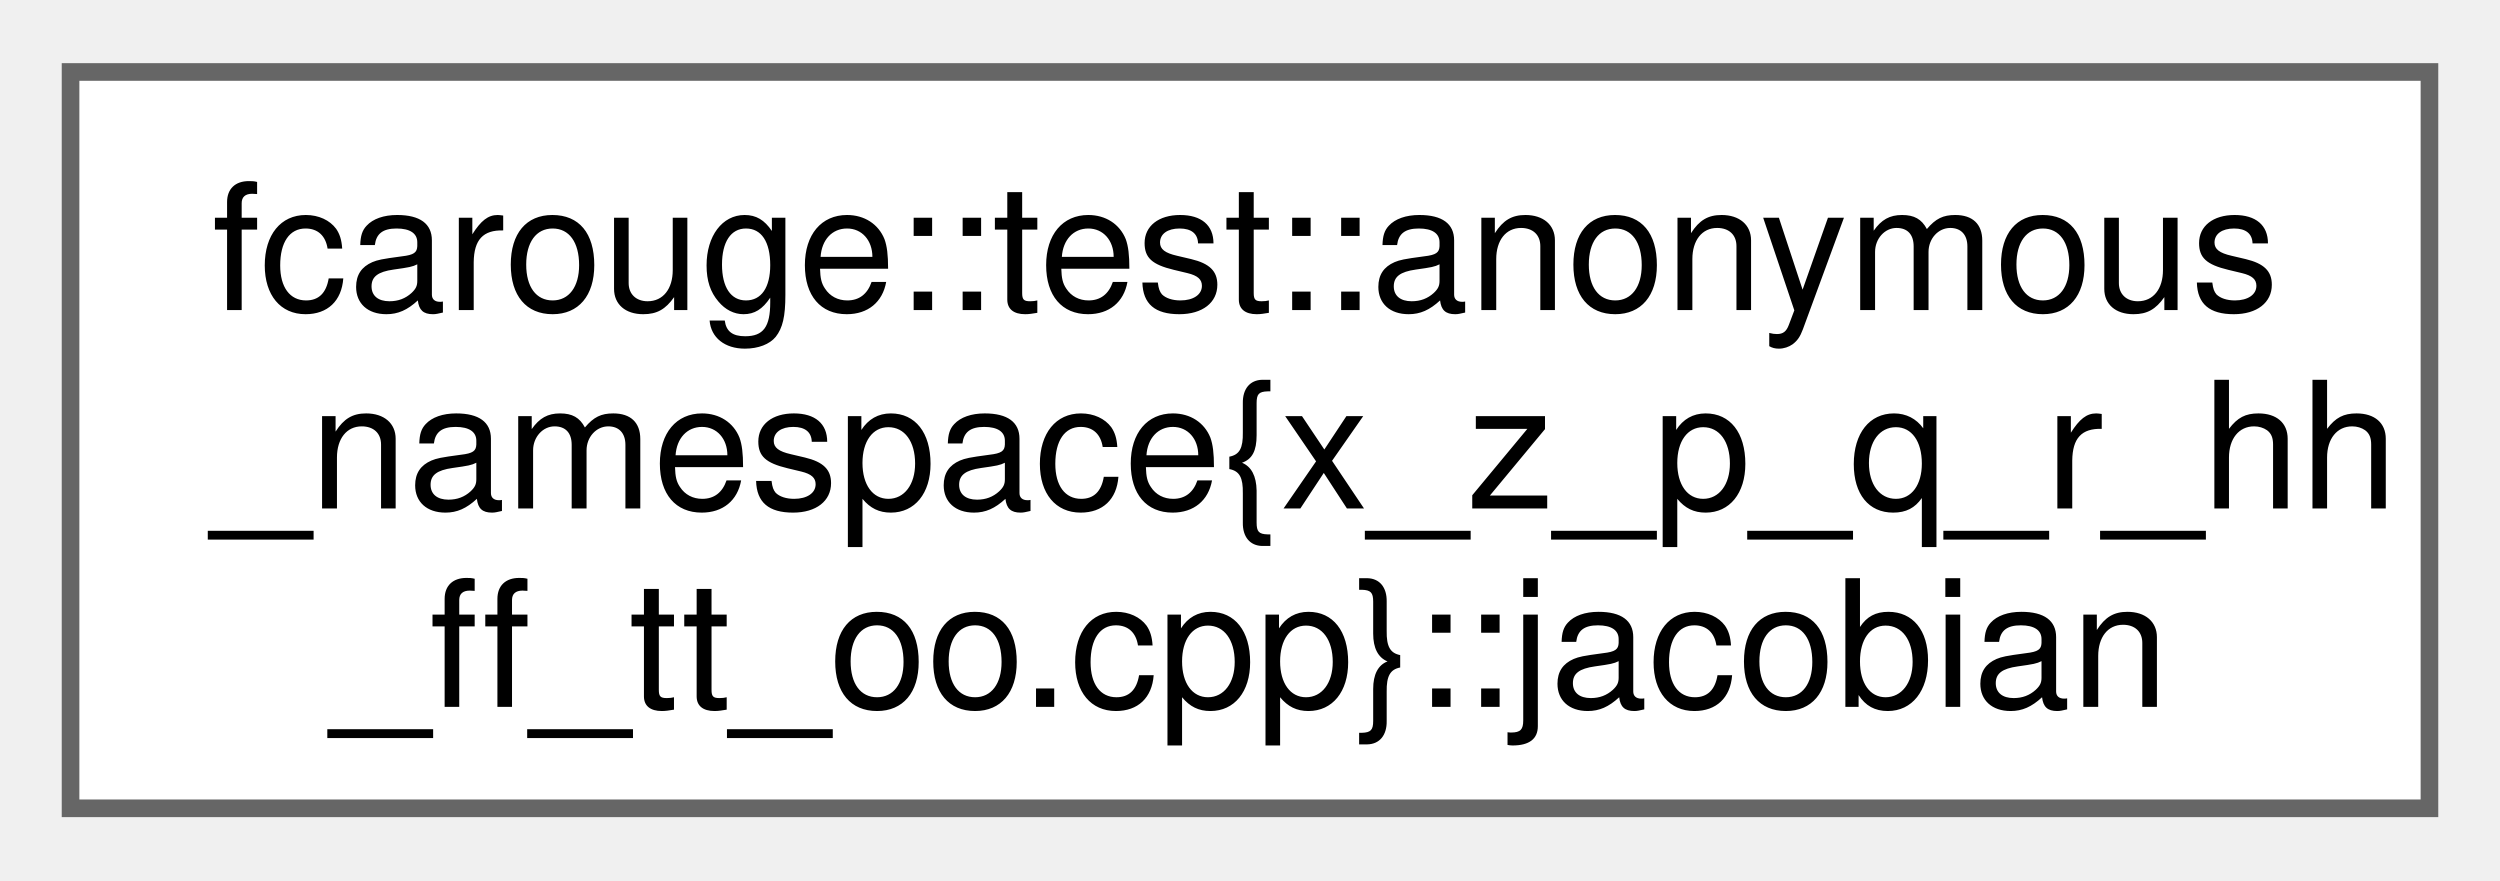
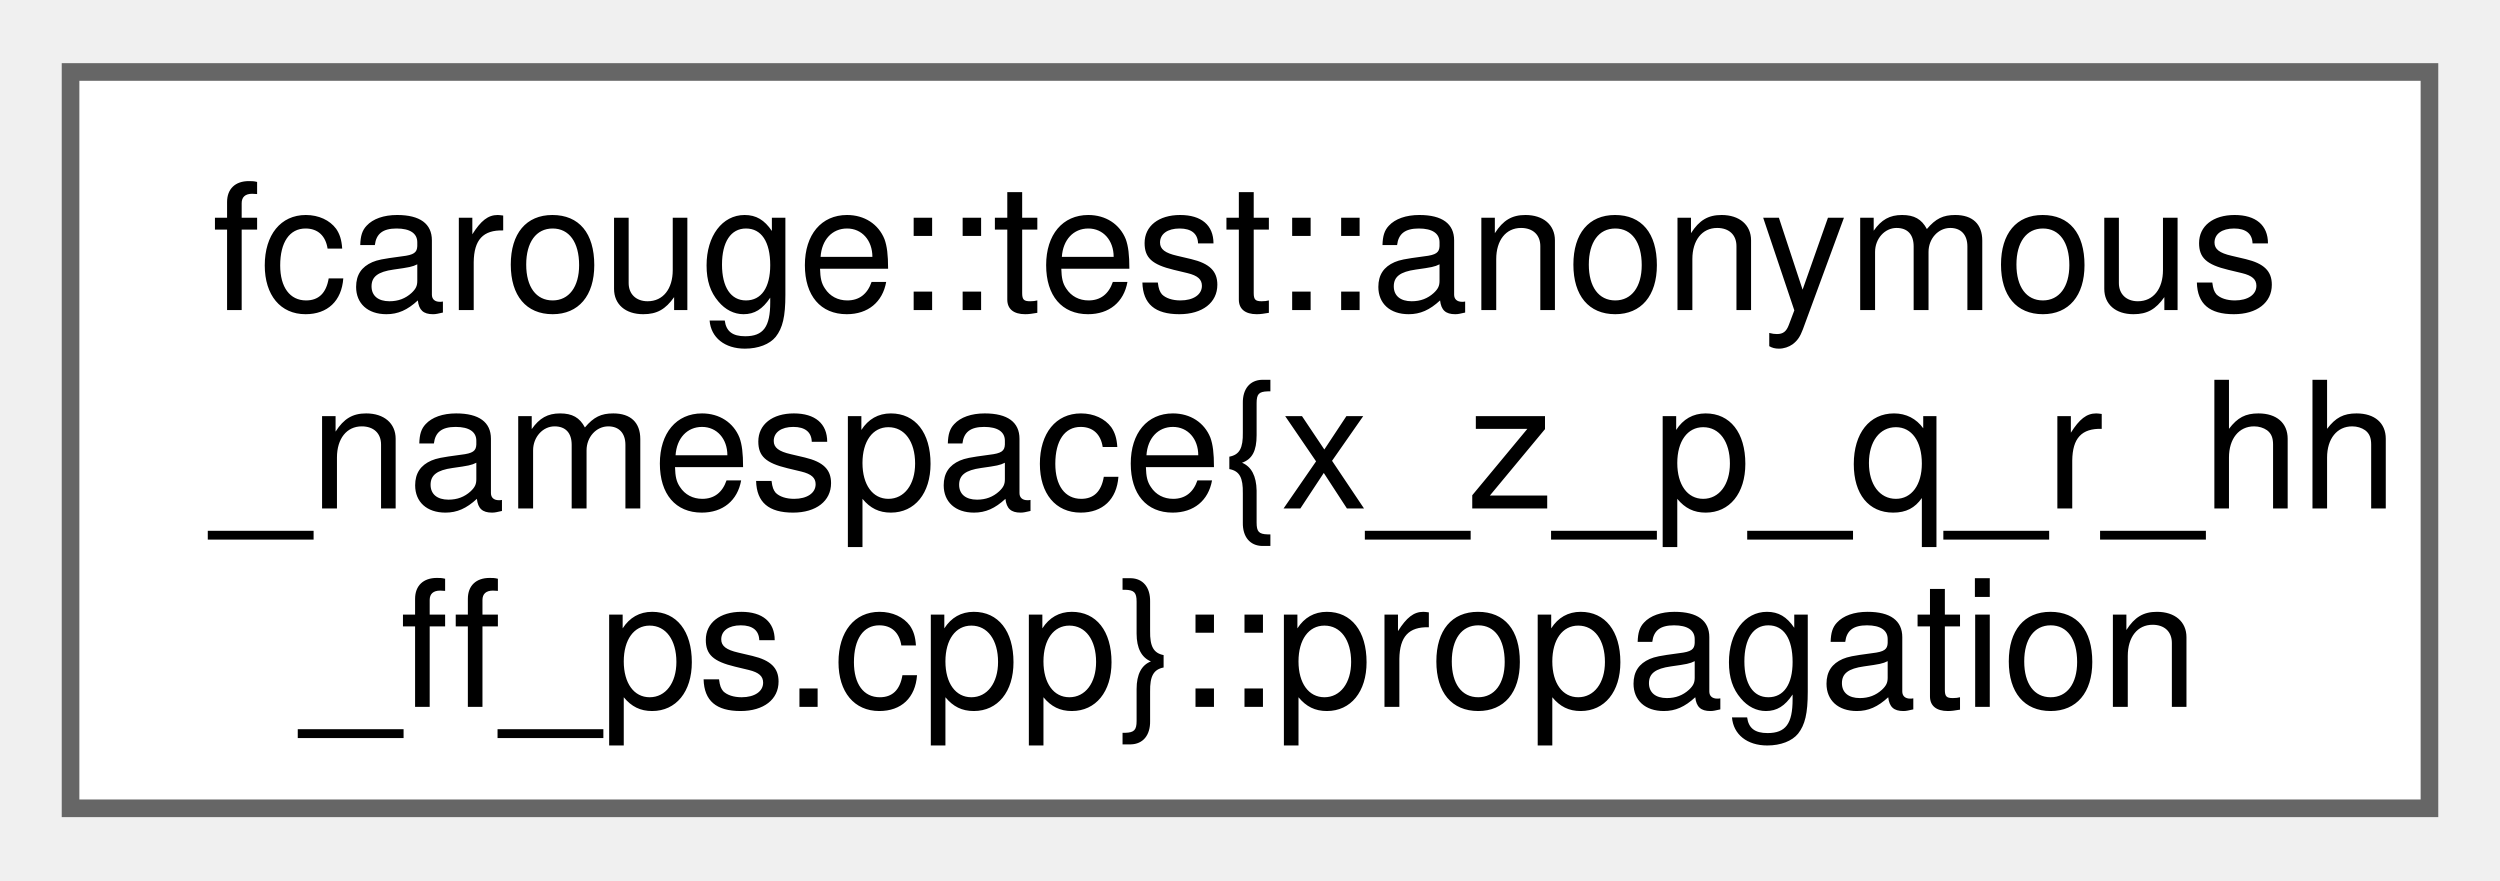
<svg xmlns="http://www.w3.org/2000/svg" xmlns:xlink="http://www.w3.org/1999/xlink" width="142pt" height="50pt" viewBox="0.00 0.00 141.75 49.75">
  <g id="graph0" class="graph" transform="scale(1 1) rotate(0) translate(4 45.75)">
    <g id="Node000000" class="node">
      <g id="a_Node000000">
-         <a xlink:href="structfcarouge_1_1test_1_1anonymous__namespace_02x__z__p__q__r__hh__ff__tt__oo_8cpp_03_1_1jacobian.xhtml" target="_top" xlink:title="A state transition function of the state.">
+         <a xlink:href="structfcarouge_1_1test_1_1anonymous__namespace_02x__z__p__q__r__hh__ff__ps_8cpp_03_1_1propagation.xhtml" target="_top" xlink:title="A state transition function of the prediction arguments.">
          <polygon fill="white" stroke="#666666" points="133.75,-41.75 0,-41.75 0,0 133.75,0 133.75,-41.75" />
          <text text-anchor="start" x="8" y="-28.25" font-family="Helvetica,sans-Serif" font-size="10.00">fcarouge::test::anonymous</text>
          <text text-anchor="start" x="8" y="-17" font-family="Helvetica,sans-Serif" font-size="10.00">_namespace{x_z_p_q_r_hh</text>
-           <text text-anchor="middle" x="66.88" y="-5.75" font-family="Helvetica,sans-Serif" font-size="10.00">_ff_tt_oo.cpp}::jacobian</text>
+           <text text-anchor="middle" x="66.88" y="-5.75" font-family="Helvetica,sans-Serif" font-size="10.00">_ff_ps.cpp}::propagation</text>
        </a>
      </g>
    </g>
  </g>
</svg>
